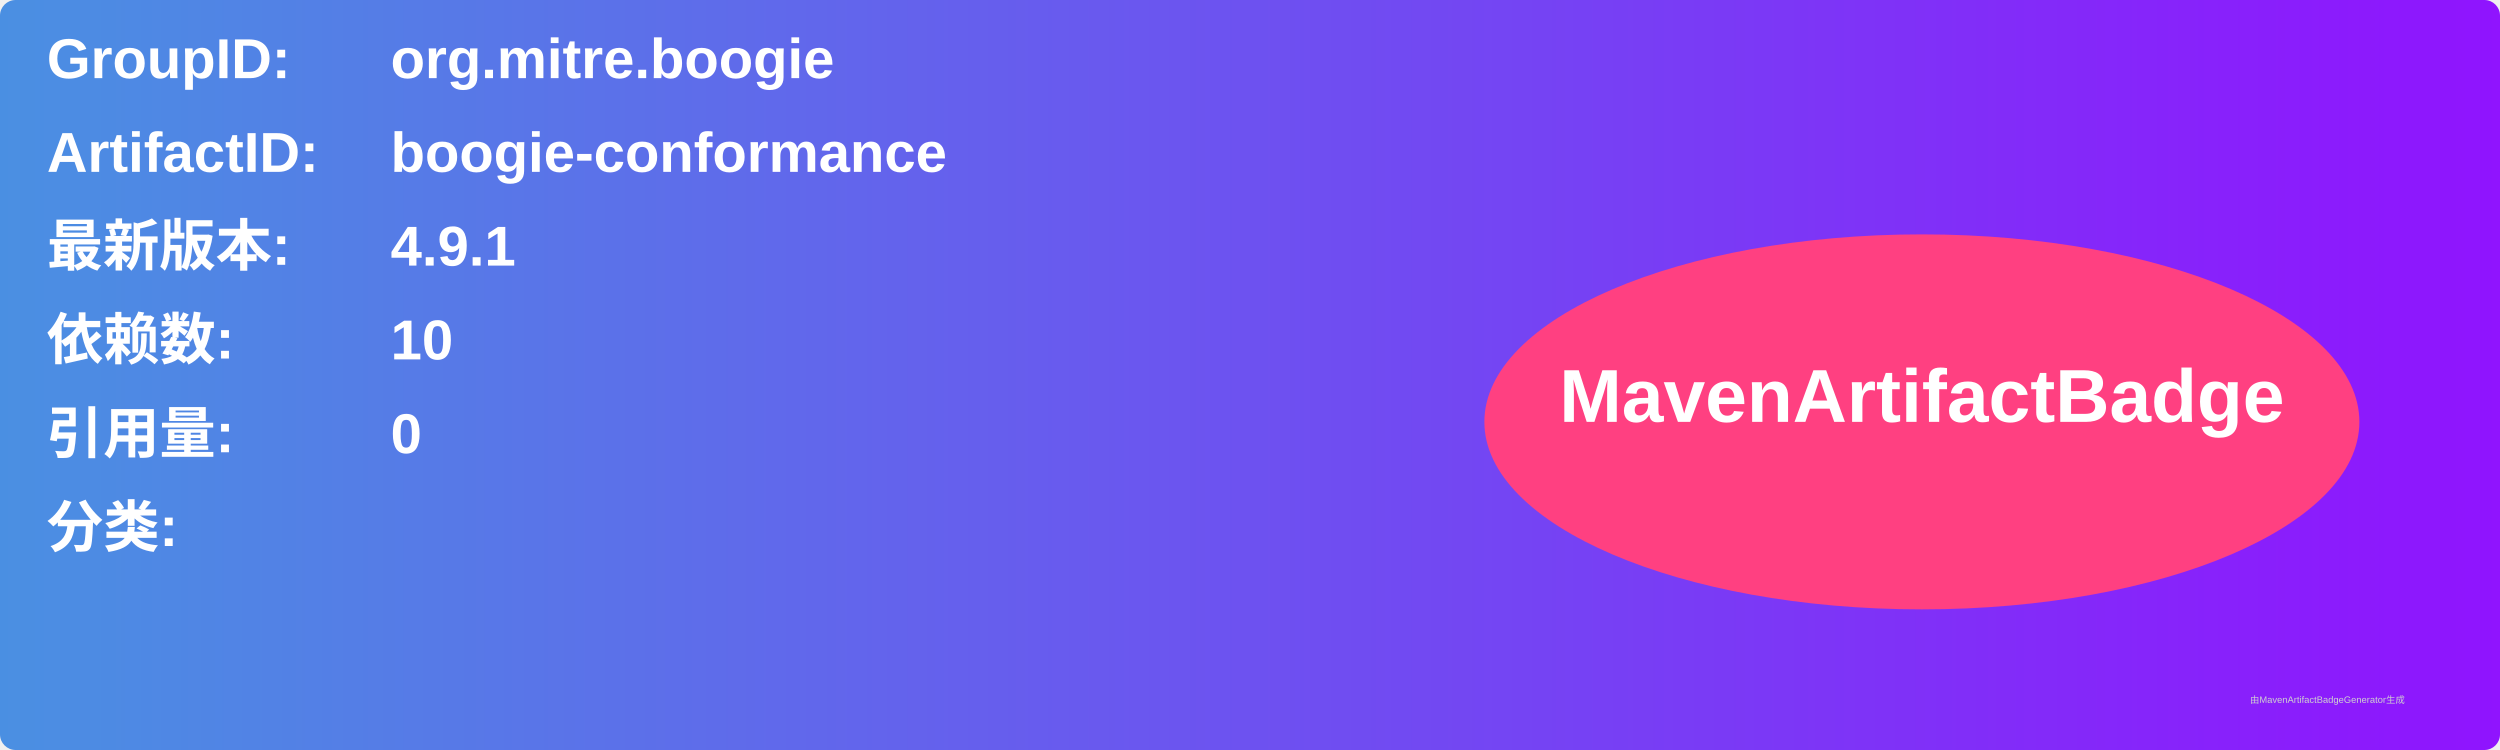
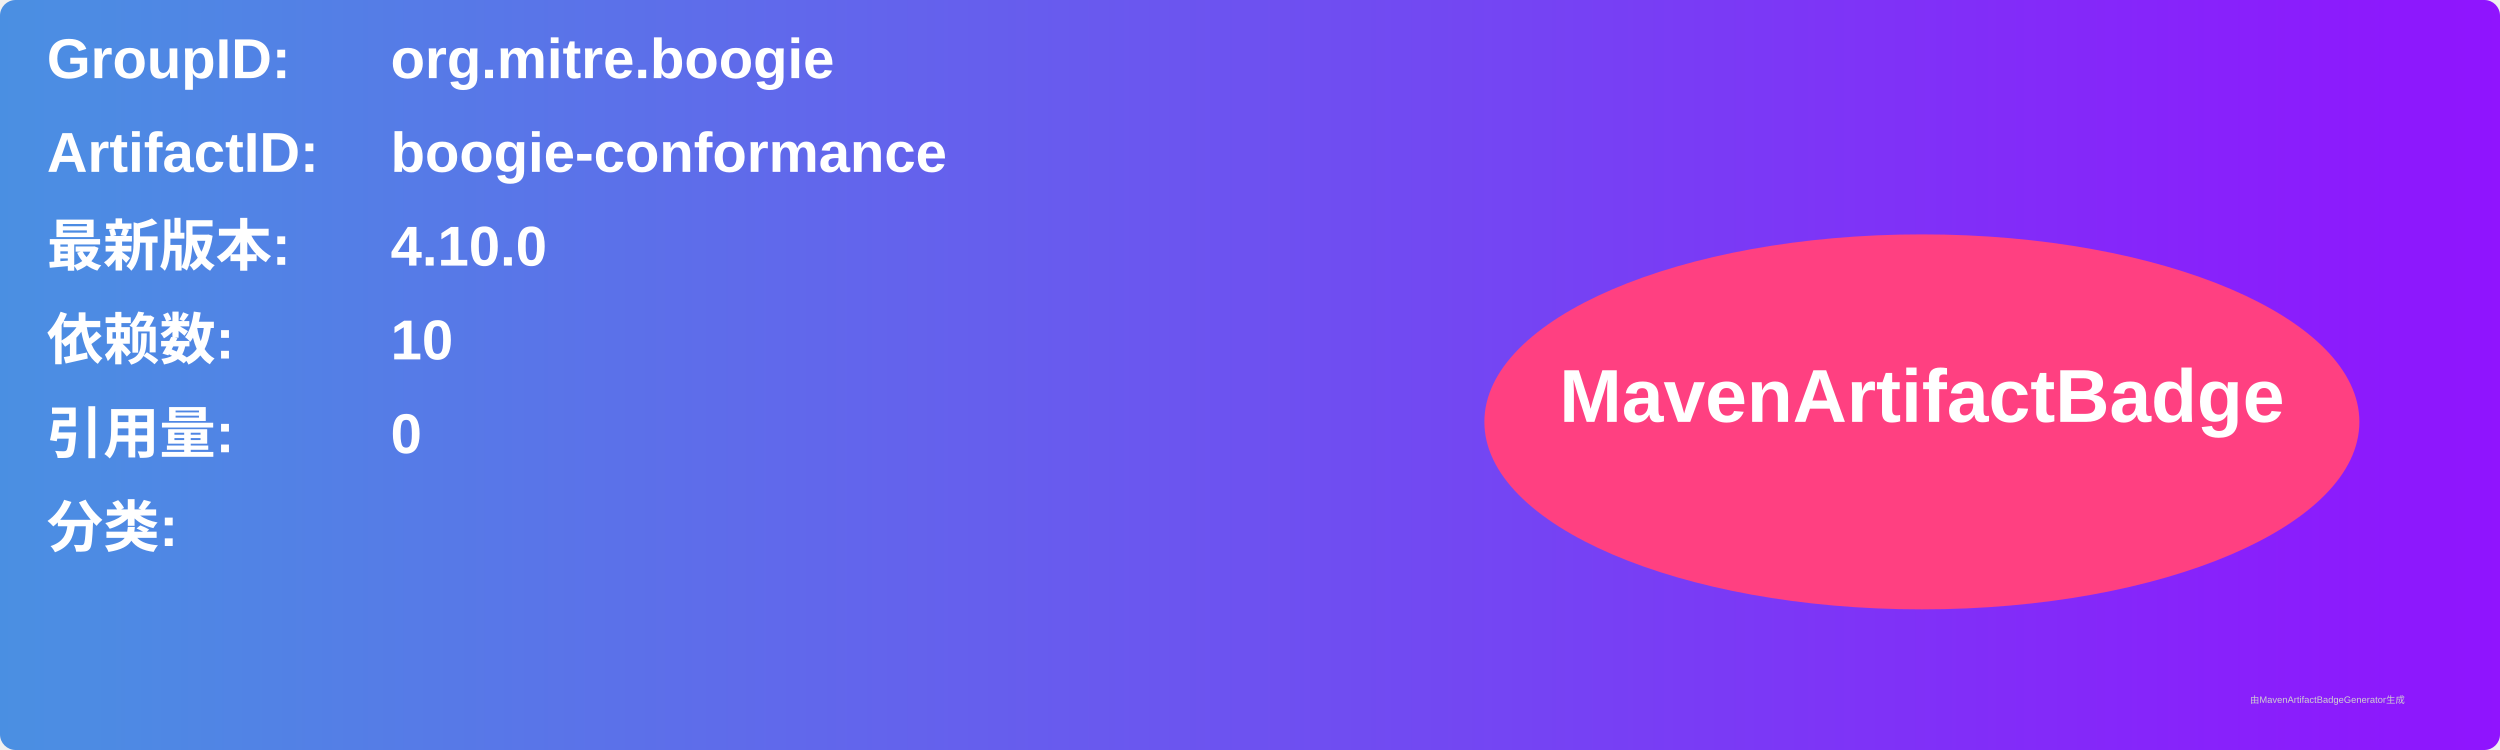
<svg xmlns="http://www.w3.org/2000/svg" width="800" height="240" viewBox="0 0 800 240">
  <linearGradient id="grad" x1="0%" y1="0%" x2="100%" y2="0%">
    <stop offset="0%" stop-color="#4a90e2" />
    <stop offset="100%" stop-color="#9013fe" />
  </linearGradient>
  <rect width="100%" height="100%" rx="5" ry="5" fill="url(#grad)" />
  <g transform="translate(15, 15)">
    <text x="0" y="10" font-family="Arial" font-size="18" fill="white" font-weight="bold" width="260">GroupID:</text>
    <text x="110" y="10" font-family="Arial" font-size="18" fill="white" font-weight="bold" width="460">org.mitre.boogie</text>
    <text x="0" y="40" font-family="Arial" font-size="18" fill="white" font-weight="bold" width="260">ArtifactID:</text>
    <text x="110" y="40" font-family="Arial" font-size="18" fill="white" font-weight="bold" width="460">boogie-conformance</text>
    <text x="0" y="70" font-family="Arial" font-size="18" fill="white" font-weight="bold">最新版本:</text>
    <text x="110" y="70" font-family="Arial" font-size="18" fill="white" font-weight="bold">
-       <tspan font-weight="bold">4.9.1</tspan>
+       <tspan font-weight="bold">4.10.0</tspan>
    </text>
    <text x="0" y="100" font-family="Arial" font-size="18" fill="white" font-weight="bold">依赖数: </text>
    <text x="110" y="100" font-family="Arial" font-size="18" fill="white">
      <tspan font-weight="bold">10</tspan>
    </text>
    <text x="0" y="130" font-family="Arial" font-size="18" fill="white" font-weight="bold">引用量: </text>
    <text x="110" y="130" font-family="Arial" font-size="18" fill="white">
      <tspan font-weight="bold">0</tspan>
    </text>
    <text x="0" y="160" font-family="Arial" font-size="18" fill="white" font-weight="bold">分类:</text>
    <text x="10" y="190" font-family="Arial" font-size="10" fill="white">
      <tspan font-weight="bold" />
    </text>
    <ellipse cx="600" cy="120" rx="140" ry="60" fill="#ff4081" />
    <text x="600" y="120" text-anchor="middle" font-family="Arial" font-size="24" fill="white" font-weight="bold">MavenArtifactBadge</text>
  </g>
  <text x="720" y="225" font-family="Arial" font-size="3" fill="#d0d0d0">由MavenArtifactBadgeGenerator生成</text>
</svg>
